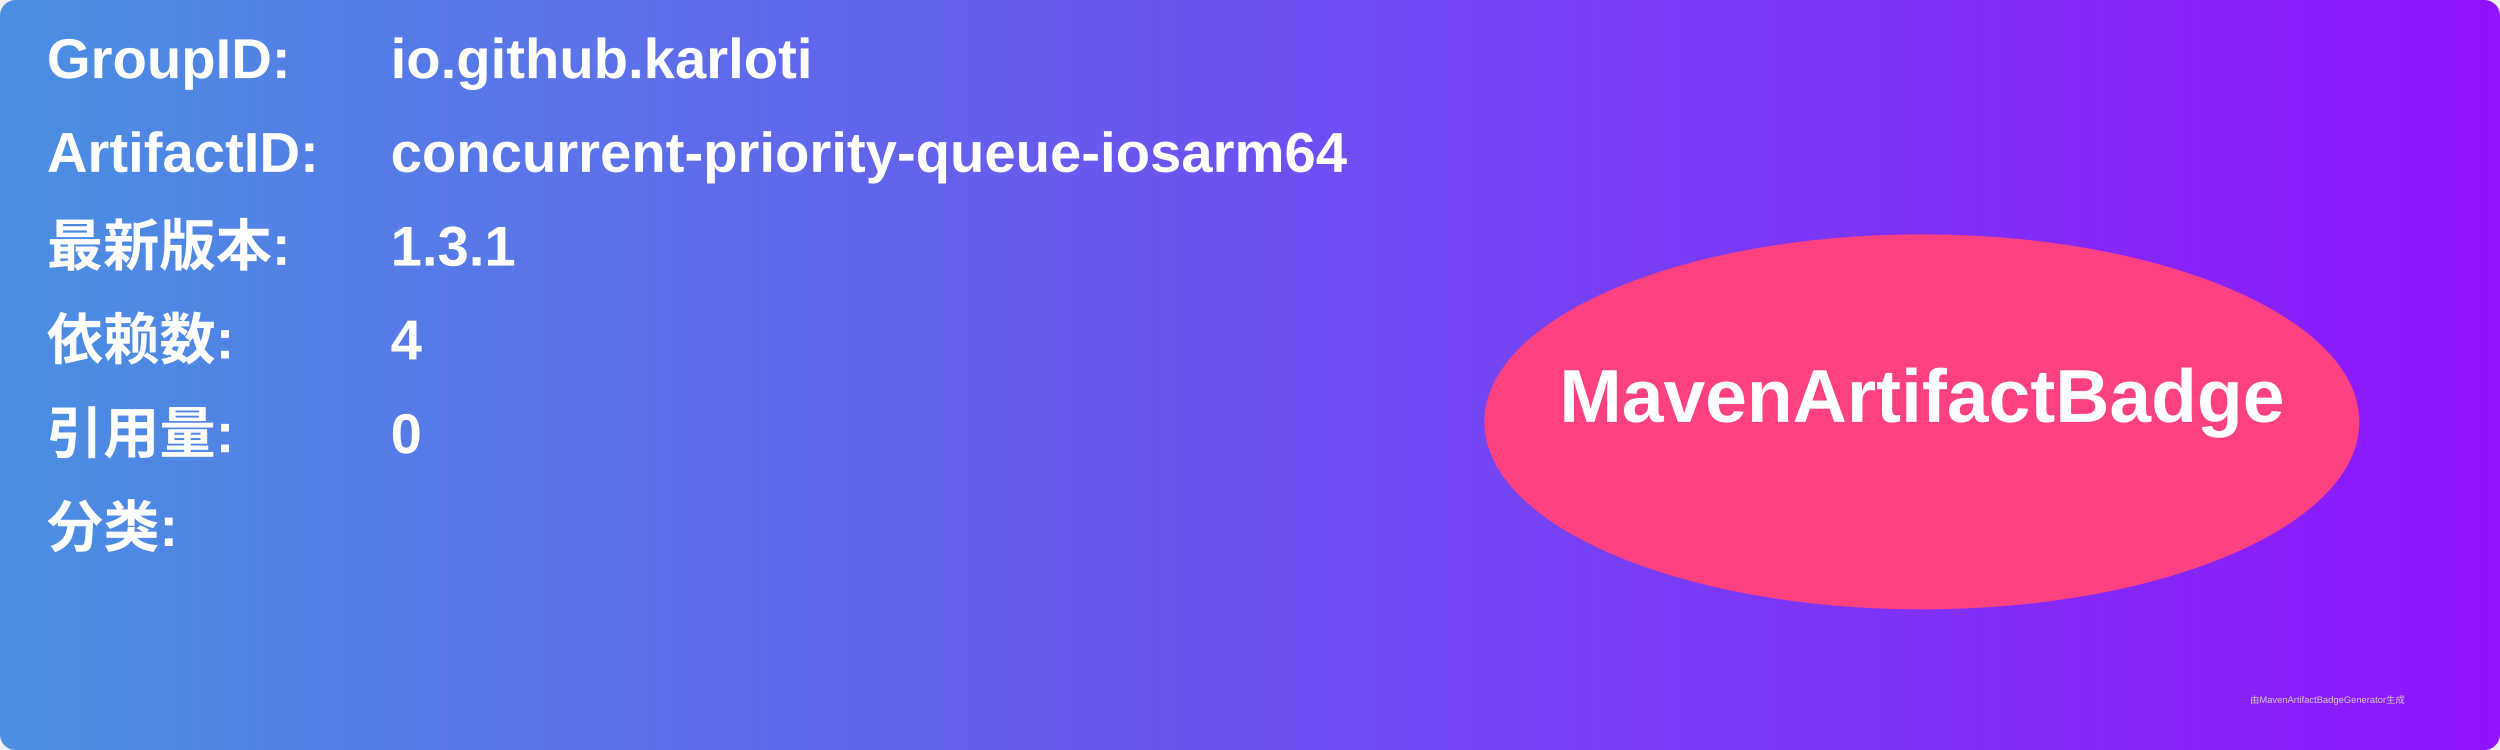
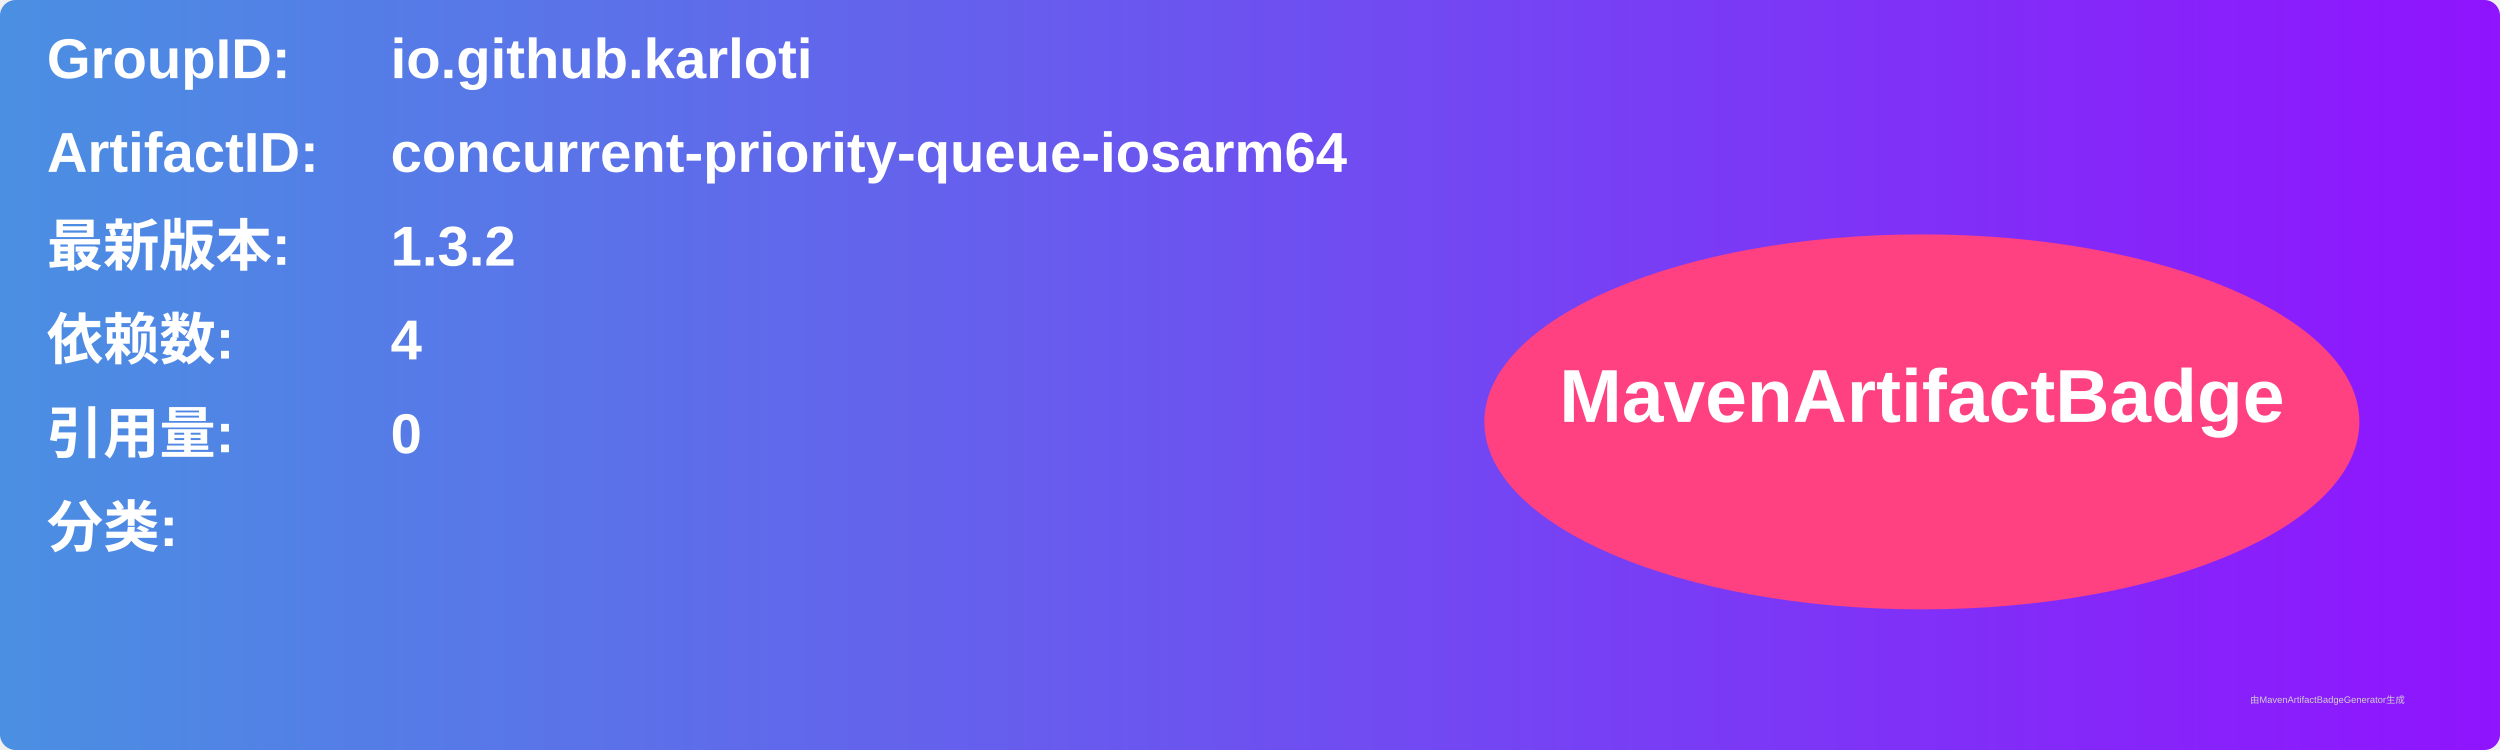
<svg xmlns="http://www.w3.org/2000/svg" width="800" height="240" viewBox="0 0 800 240">
  <linearGradient id="grad" x1="0%" y1="0%" x2="100%" y2="0%">
    <stop offset="0%" stop-color="#4a90e2" />
    <stop offset="100%" stop-color="#9013fe" />
  </linearGradient>
  <rect width="100%" height="100%" rx="5" ry="5" fill="url(#grad)" />
  <g transform="translate(15, 15)">
    <text x="0" y="10" font-family="Arial" font-size="18" fill="white" font-weight="bold" width="260">GroupID:</text>
    <text x="110" y="10" font-family="Arial" font-size="18" fill="white" font-weight="bold" width="460">io.github.karloti</text>
    <text x="0" y="40" font-family="Arial" font-size="18" fill="white" font-weight="bold" width="260">ArtifactID:</text>
    <text x="110" y="40" font-family="Arial" font-size="18" fill="white" font-weight="bold" width="460">concurrent-priority-queue-iosarm64</text>
    <text x="0" y="70" font-family="Arial" font-size="18" fill="white" font-weight="bold">最新版本:</text>
    <text x="110" y="70" font-family="Arial" font-size="18" fill="white" font-weight="bold">
-       <tspan font-weight="bold">1.3.1</tspan>
+       <tspan font-weight="bold">1.3.2</tspan>
    </text>
    <text x="0" y="100" font-family="Arial" font-size="18" fill="white" font-weight="bold">依赖数: </text>
    <text x="110" y="100" font-family="Arial" font-size="18" fill="white">
      <tspan font-weight="bold">4</tspan>
    </text>
    <text x="0" y="130" font-family="Arial" font-size="18" fill="white" font-weight="bold">引用量: </text>
    <text x="110" y="130" font-family="Arial" font-size="18" fill="white">
      <tspan font-weight="bold">0</tspan>
    </text>
    <text x="0" y="160" font-family="Arial" font-size="18" fill="white" font-weight="bold">分类:</text>
    <text x="10" y="190" font-family="Arial" font-size="10" fill="white">
      <tspan font-weight="bold" />
    </text>
    <ellipse cx="600" cy="120" rx="140" ry="60" fill="#ff4081" />
    <text x="600" y="120" text-anchor="middle" font-family="Arial" font-size="24" fill="white" font-weight="bold">MavenArtifactBadge</text>
  </g>
  <text x="720" y="225" font-family="Arial" font-size="3" fill="#d0d0d0">由MavenArtifactBadgeGenerator生成</text>
</svg>
